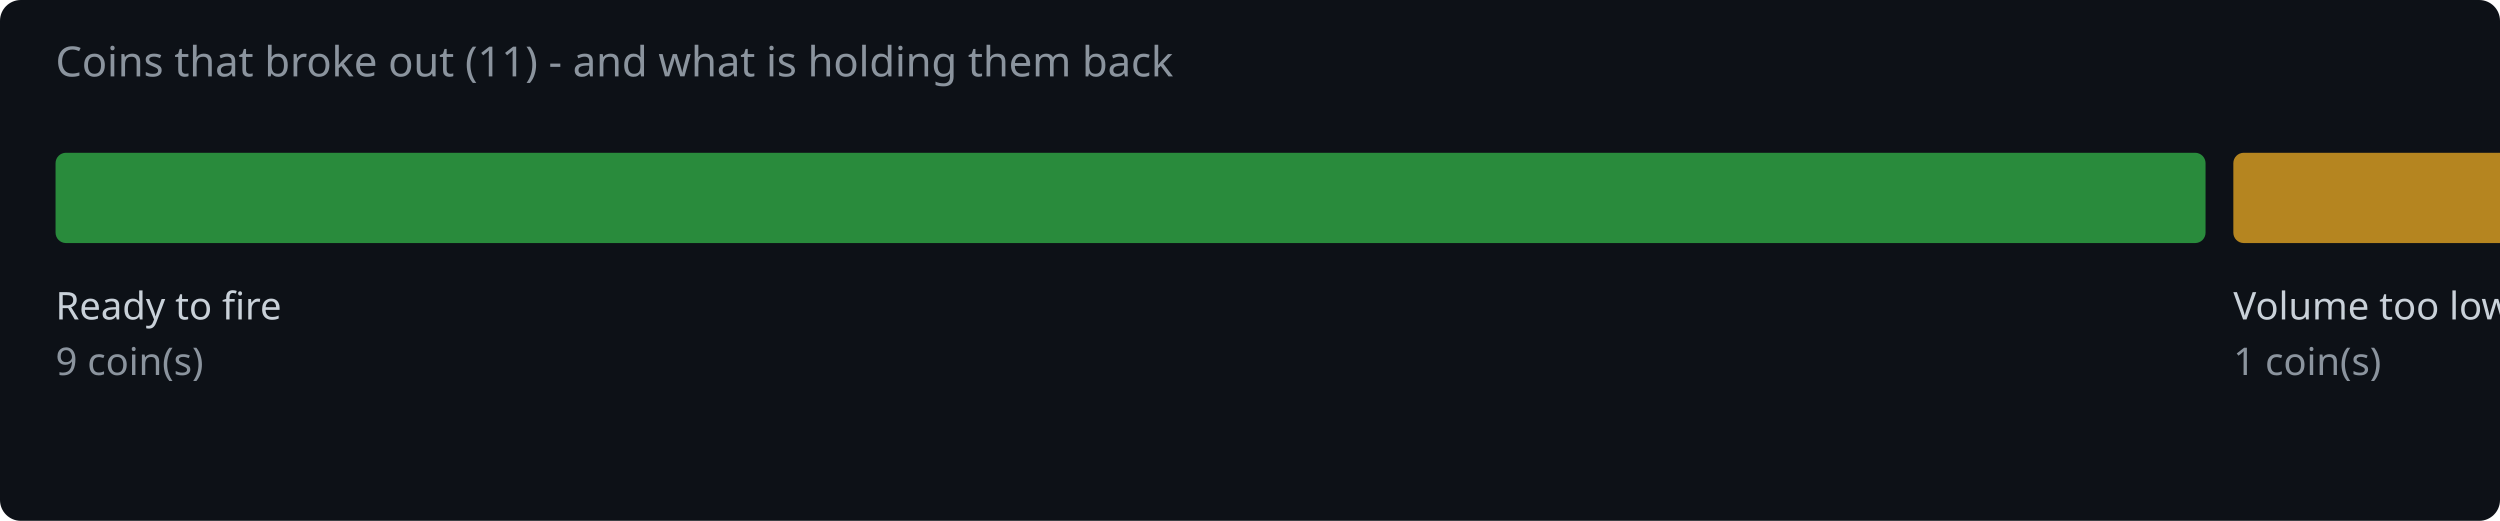
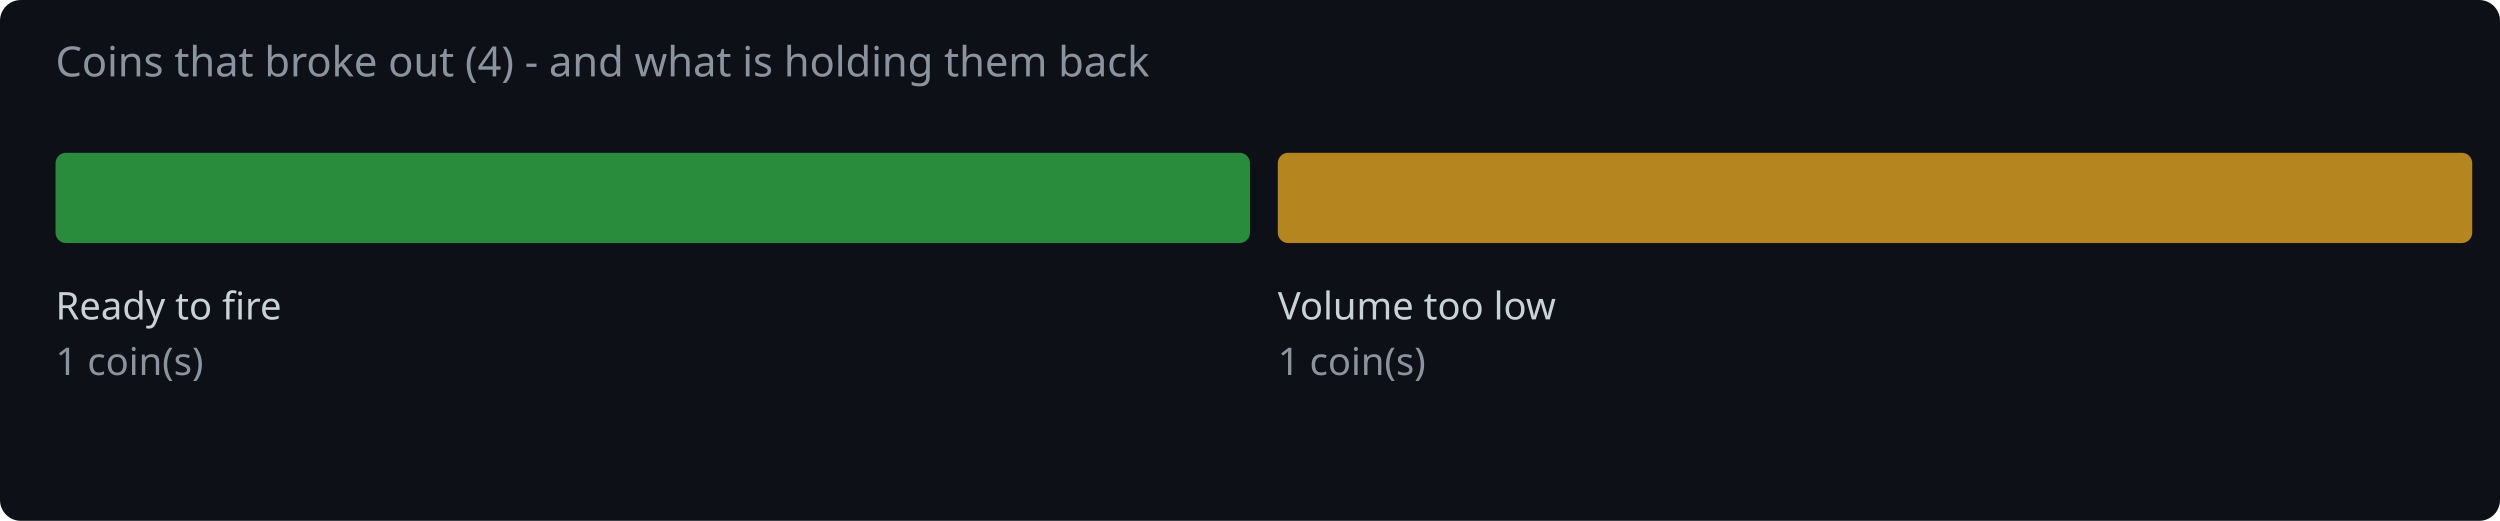
<svg xmlns="http://www.w3.org/2000/svg" width="720" height="150" viewBox="0 0 720 150">
  <rect width="720" height="150" fill="#0d1117" rx="6" />
-   <text x="16" y="22" fill="#8b949e" font-family="system-ui,sans-serif" font-size="12">Coins that broke out (11) - and what is holding them back</text>
-   <rect x="16.0" y="44" width="619.2" height="26" rx="3" fill="#2ea043" opacity="0.85" />
+   <text x="16" y="22" fill="#8b949e" font-family="system-ui,sans-serif" font-size="12">Coins that broke out (4) - and what is holding them back</text>
+   <rect x="16.0" y="44" width="344.0" height="26" rx="3" fill="#2ea043" opacity="0.85" />
  <text x="16.0" y="92" fill="#c9d1d9" font-family="system-ui,sans-serif" font-size="11">Ready to fire</text>
-   <text x="16.0" y="108" fill="#8b949e" font-family="system-ui,sans-serif" font-size="11">9 coin(s)</text>
-   <rect x="643.2" y="44" width="96.0" height="26" rx="3" fill="#d29922" opacity="0.85" />
-   <text x="643.2" y="92" fill="#c9d1d9" font-family="system-ui,sans-serif" font-size="11">Volume too low</text>
-   <text x="643.2" y="108" fill="#8b949e" font-family="system-ui,sans-serif" font-size="11">1 coin(s)</text>
+   <text x="16.0" y="108" fill="#8b949e" font-family="system-ui,sans-serif" font-size="11">1 coin(s)</text>
+   <rect x="368.0" y="44" width="344.0" height="26" rx="3" fill="#d29922" opacity="0.85" />
+   <text x="368.0" y="92" fill="#c9d1d9" font-family="system-ui,sans-serif" font-size="11">Volume too low</text>
+   <text x="368.0" y="108" fill="#8b949e" font-family="system-ui,sans-serif" font-size="11">1 coin(s)</text>
</svg>
